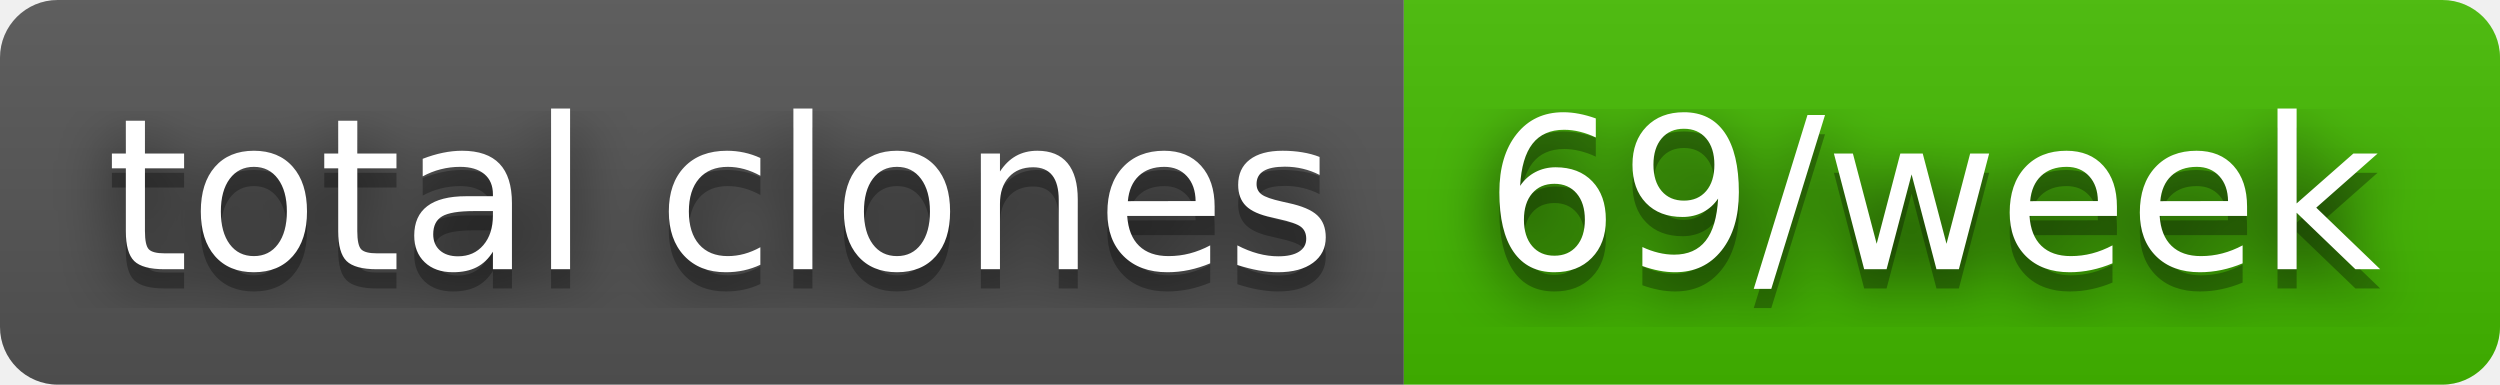
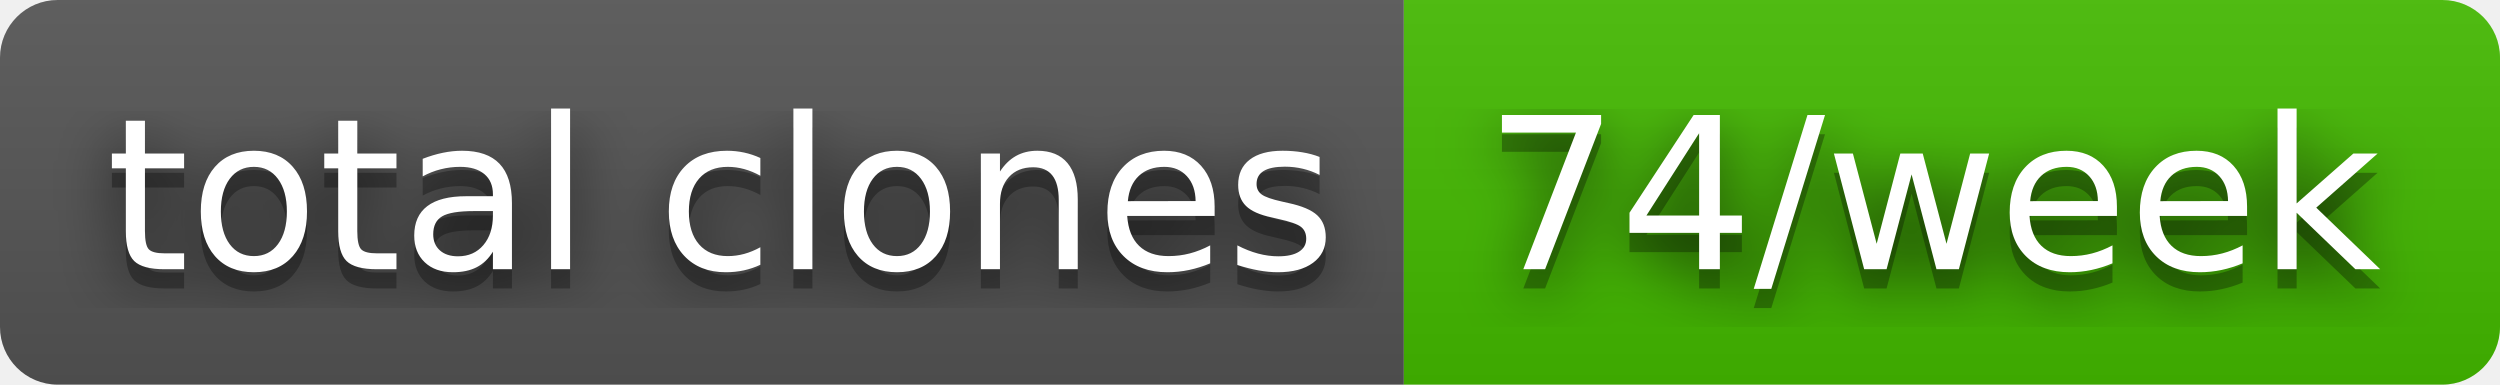
- <svg xmlns="http://www.w3.org/2000/svg" width="130" height="20" role="img" aria-label="total clones: 69/week">
+ <svg xmlns="http://www.w3.org/2000/svg" width="130" height="20" role="img" aria-label="total clones: 74/week">
  <filter id="blur">
    <feGaussianBlur stdDeviation="16" />
  </filter>
  <linearGradient id="s" x2="0" y2="100%">
    <stop offset="0" stop-color="#bbb" stop-opacity=".1" />
    <stop offset="1" stop-opacity=".1" />
  </linearGradient>
  <clipPath id="r">
    <rect width="130" height="20" rx="3" />
  </clipPath>
  <g clip-path="url(#r)">
    <rect width="73" height="20" fill="#555" />
    <rect x="73" width="57" height="20" fill="#4b0" />
    <rect width="130" height="20" fill="url(#s)" />
  </g>
  <g fill="#fff" text-anchor="middle" font-family="Verdana,Geneva,DejaVu Sans,sans-serif" text-rendering="geometricPrecision" font-size="110">
    <g transform="scale(.1)">
      <g aria-hidden="true" fill="#010101">
        <text x="375" y="150" fill-opacity=".8" filter="url(#blur)" textLength="630">total clones</text>
        <text x="375" y="150" fill-opacity=".3" textLength="630">total clones</text>
      </g>
      <text x="375" y="140" textLength="630">total clones</text>
    </g>
    <g transform="scale(.1)">
      <g aria-hidden="true" fill="#010101">
-         <text x="1005" y="150" fill-opacity=".8" filter="url(#blur)" textLength="470">69/week</text>
-         <text x="1005" y="150" fill-opacity=".3" textLength="470">69/week</text>
+         <text x="1005" y="150" fill-opacity=".8" filter="url(#blur)" textLength="470">74/week</text>
+         <text x="1005" y="150" fill-opacity=".3" textLength="470">74/week</text>
      </g>
-       <text x="1005" y="140" textLength="470">69/week</text>
+       <text x="1005" y="140" textLength="470">74/week</text>
    </g>
  </g>
</svg>
